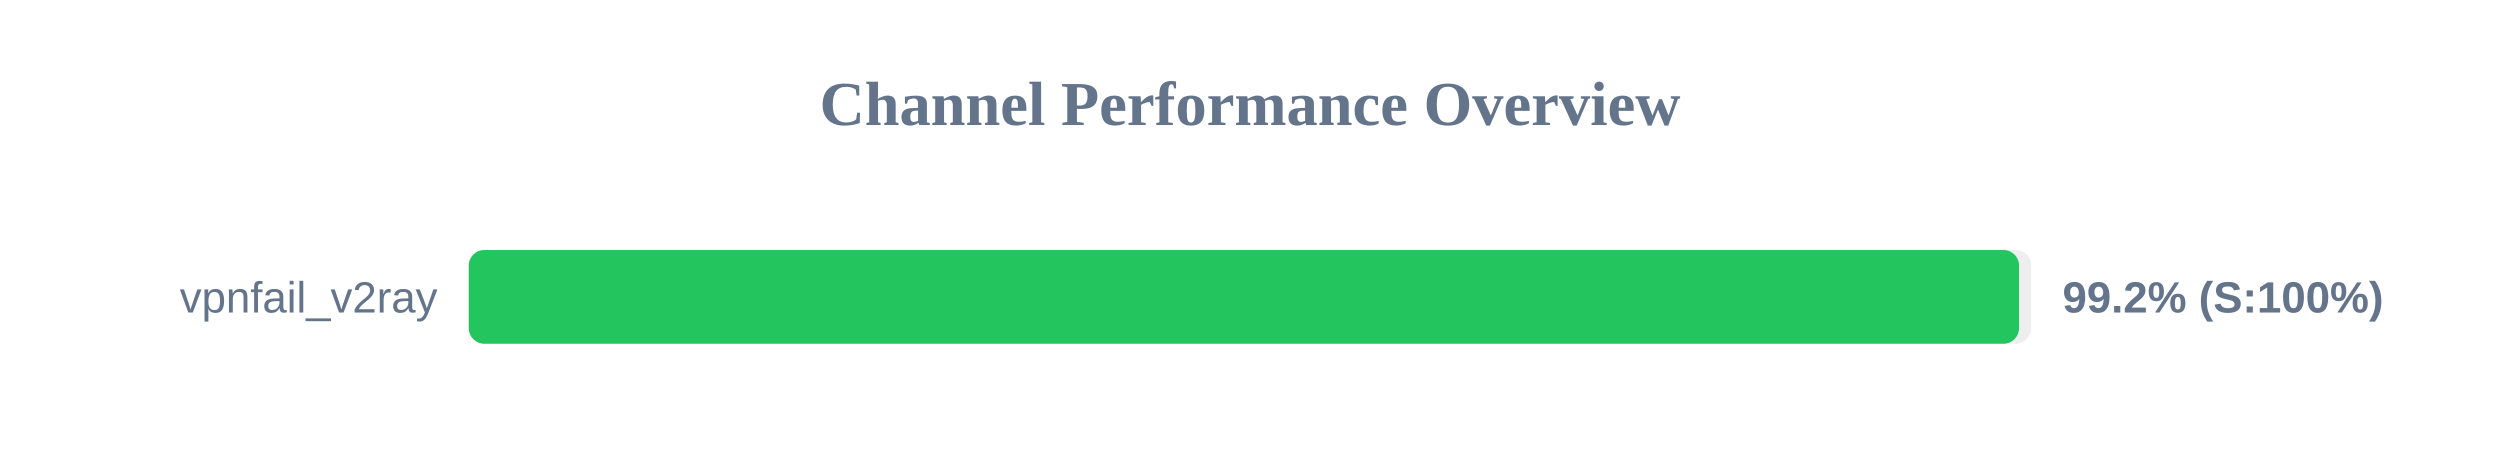
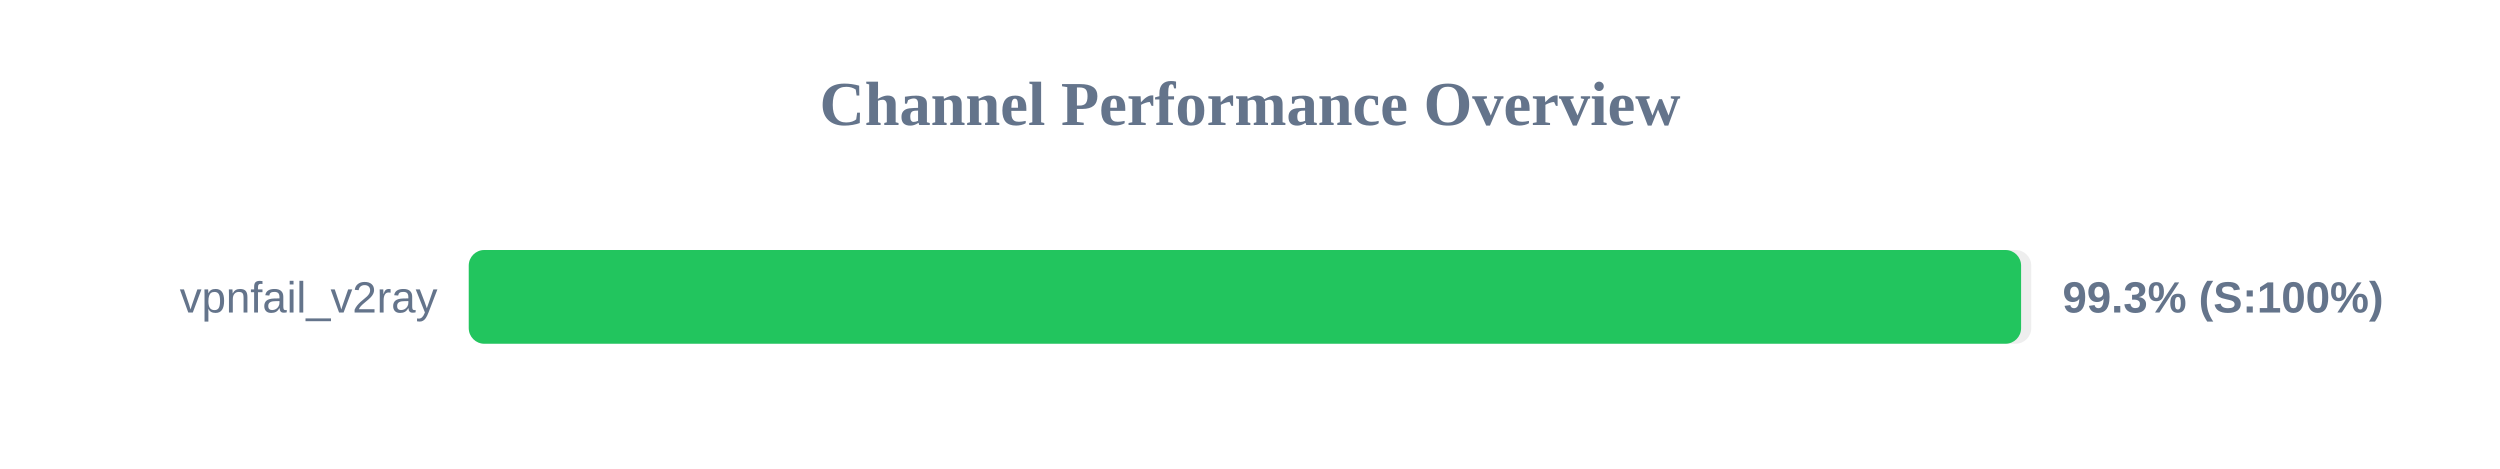
<svg xmlns="http://www.w3.org/2000/svg" width="800" height="150" version="1.1">
  <style>
        .row { font: 14px Arial; fill: #64748b; }
        .score { font: bold 14px Arial; fill: #64748b; }
    </style>
  <text x="400" y="40" text-anchor="middle" font-size="20px" font-weight="bold" fill="#64748b">Channel Performance Overview</text>
  <rect x="150" y="80" width="500" height="30" fill="#eee" rx="5" />
-   <rect x="150" y="80" width="496.1" height="30" fill="#22c55e" rx="5" />
+   <rect x="150" y="80" width="496.75" height="30" fill="#22c55e" rx="5" />
  <text x="140" y="100" text-anchor="end" class="row">vpnfail_v2ray</text>
-   <text x="660" y="100" text-anchor="start" class="score">99.2% (S:100%)</text>
+   <text x="660" y="100" text-anchor="start" class="score">99.3% (S:100%)</text>
</svg>
